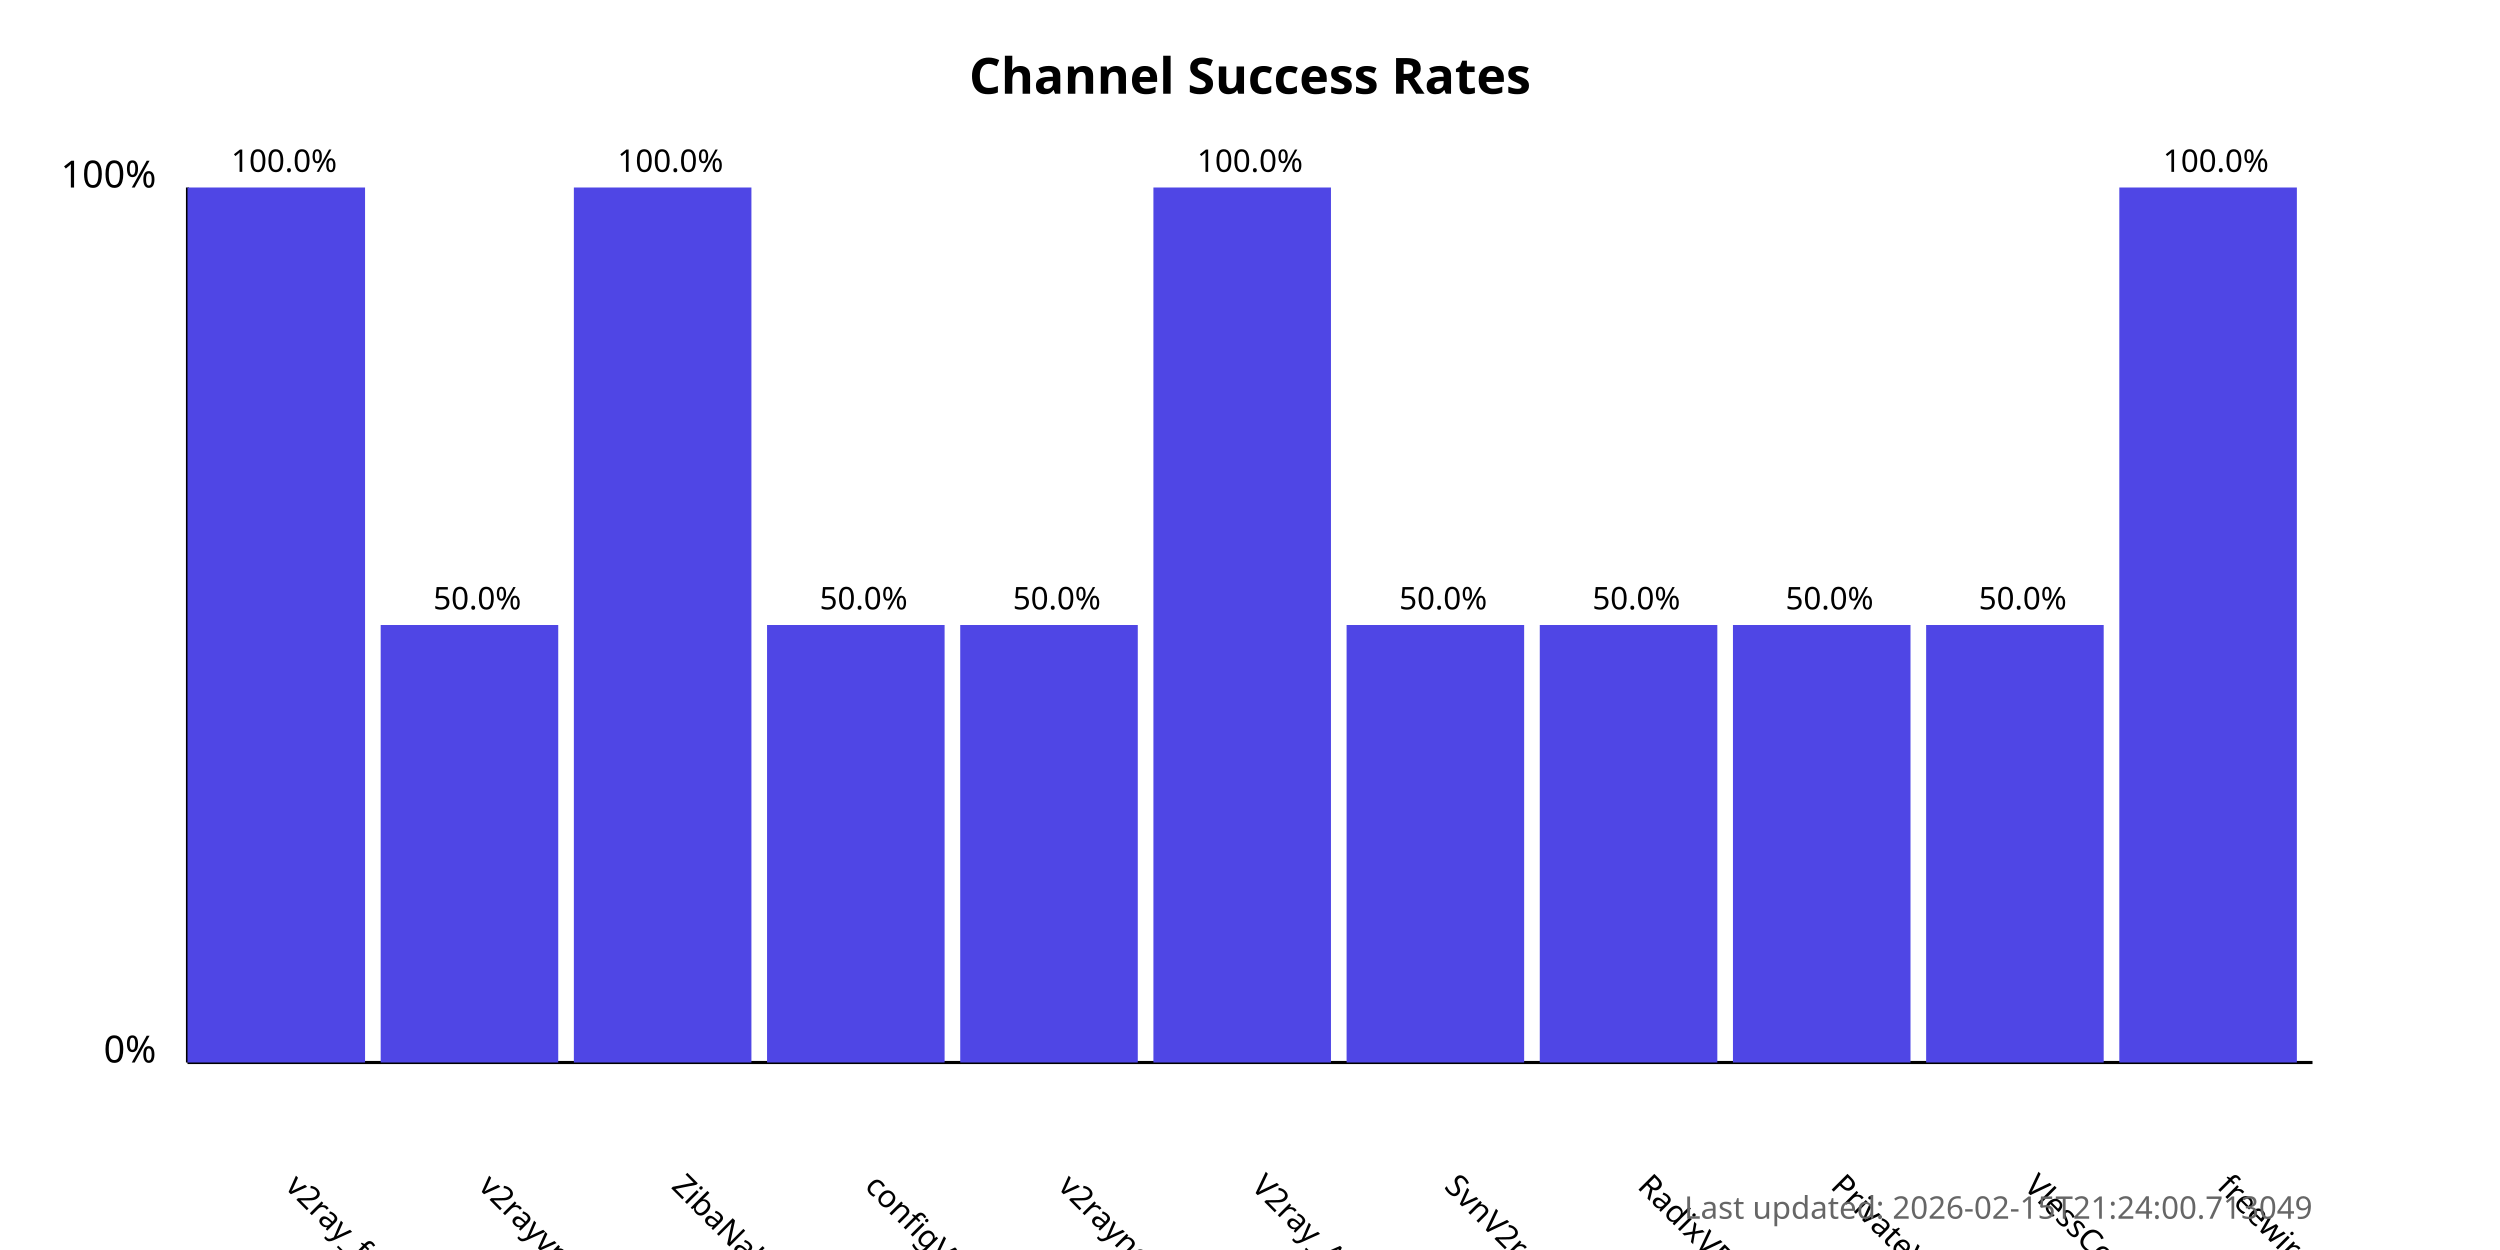
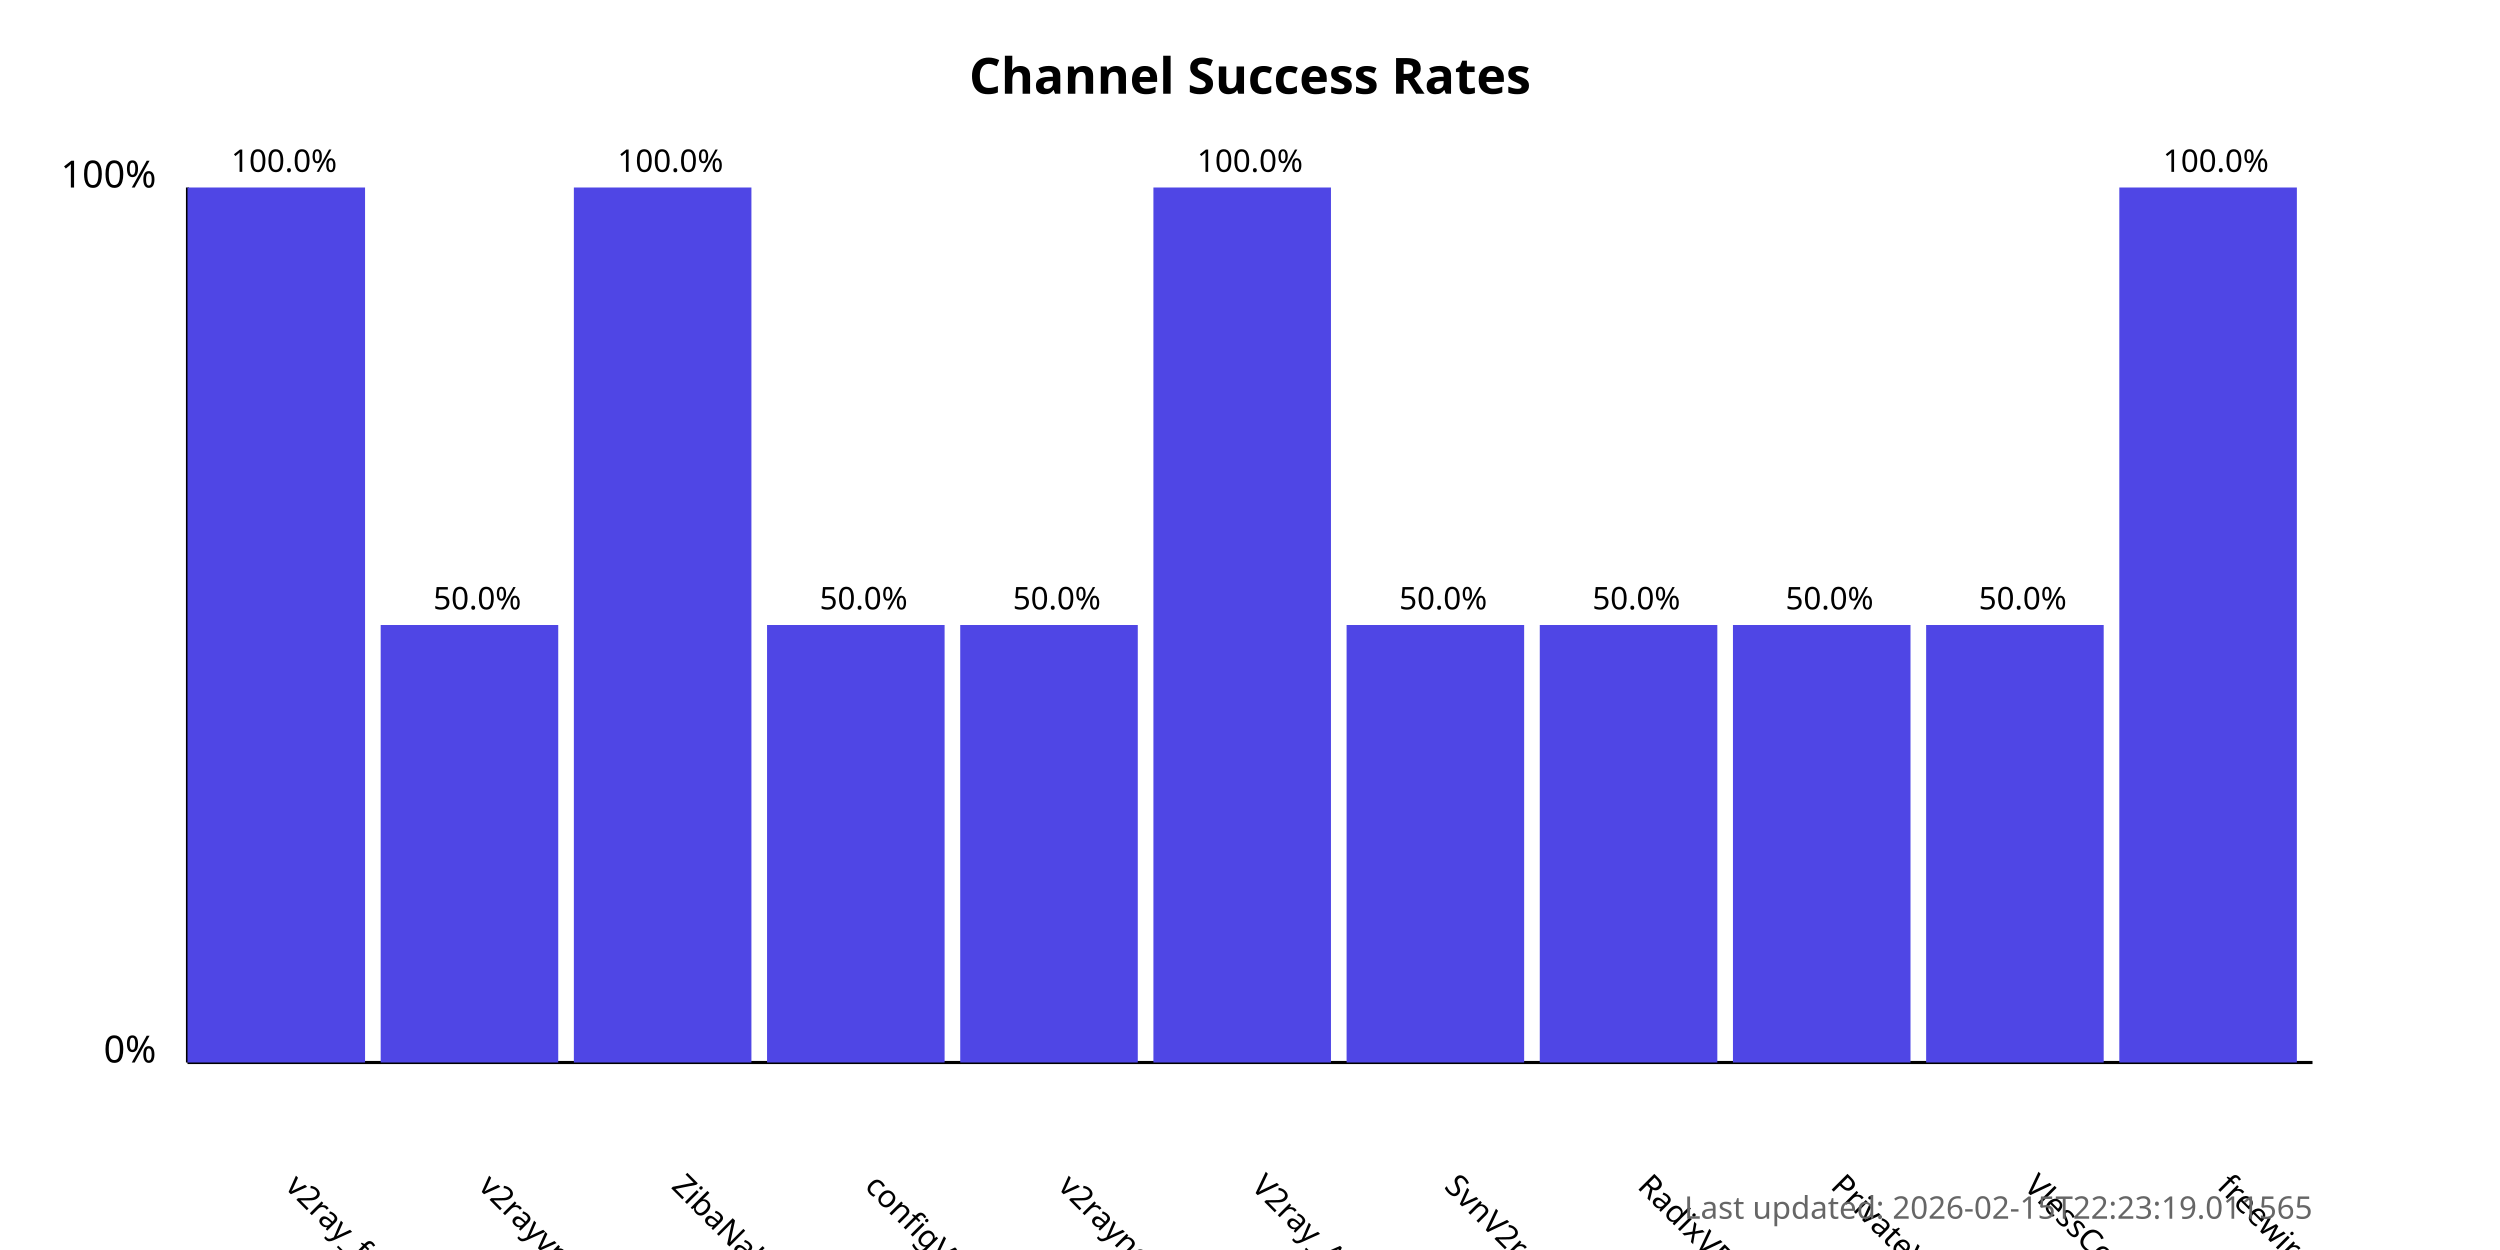
<svg xmlns="http://www.w3.org/2000/svg" width="800" height="400">
  <style>
            .chart-title { font: bold 16px sans-serif; }
            .axis-label { font: 12px sans-serif; }
            .tick-label { font: 10px sans-serif; }
            .bar { fill: #4f46e5; }
            .bar:hover { fill: #6366f1; }
            .timestamp { font: 10px sans-serif; fill: #666; }
        </style>
  <text x="400.0" y="30" text-anchor="middle" class="chart-title">
            Channel Success Rates
        </text>
  <line x1="60" y1="340" x2="60" y2="60" stroke="black" stroke-width="1" />
  <line x1="60" y1="340" x2="740" y2="340" stroke="black" stroke-width="1" />
  <text x="50" y="340" text-anchor="end" class="axis-label">0%</text>
  <text x="50" y="60" text-anchor="end" class="axis-label">100%</text>
  <g>
    <rect x="60" y="60.0" width="56.818" height="280.0" class="bar" />
    <text x="90.909" y="380" transform="rotate(45, 90.90909, 380)" text-anchor="start" class="tick-label">
                v2ray_free_conf
            </text>
    <text x="90.909" y="55.0" text-anchor="middle" class="tick-label">
                100.0%
            </text>
  </g>
  <g>
    <rect x="121.818" y="200.0" width="56.818" height="140.0" class="bar" />
    <text x="152.727" y="380" transform="rotate(45, 152.7273, 380)" text-anchor="start" class="tick-label">
                v2rayvpno
            </text>
    <text x="152.727" y="195.0" text-anchor="middle" class="tick-label">
                50.0%
            </text>
  </g>
  <g>
    <rect x="183.636" y="60.0" width="56.818" height="280.0" class="bar" />
    <text x="214.545" y="380" transform="rotate(45, 214.5455, 380)" text-anchor="start" class="tick-label">
                ZibaNabz
            </text>
    <text x="214.545" y="55.0" text-anchor="middle" class="tick-label">
                100.0%
            </text>
  </g>
  <g>
    <rect x="245.455" y="200.0" width="56.818" height="140.0" class="bar" />
    <text x="276.364" y="380" transform="rotate(45, 276.3636, 380)" text-anchor="start" class="tick-label">
                configV2rayForFree
            </text>
    <text x="276.364" y="195.0" text-anchor="middle" class="tick-label">
                50.0%
            </text>
  </g>
  <g>
    <rect x="307.273" y="200.0" width="56.818" height="140.0" class="bar" />
    <text x="338.182" y="380" transform="rotate(45, 338.1818, 380)" text-anchor="start" class="tick-label">
                v2rayngvpn
            </text>
    <text x="338.182" y="195.0" text-anchor="middle" class="tick-label">
                50.0%
            </text>
  </g>
  <g>
    <rect x="369.091" y="60.0" width="56.818" height="280.0" class="bar" />
    <text x="400.0" y="380" transform="rotate(45, 400.0, 380)" text-anchor="start" class="tick-label">
                V2ray_Alpha
            </text>
    <text x="400.0" y="55.0" text-anchor="middle" class="tick-label">
                100.0%
            </text>
  </g>
  <g>
    <rect x="430.909" y="200.0" width="56.818" height="140.0" class="bar" />
    <text x="461.818" y="380" transform="rotate(45, 461.8182, 380)" text-anchor="start" class="tick-label">
                SvnV2ray
            </text>
    <text x="461.818" y="195.0" text-anchor="middle" class="tick-label">
                50.0%
            </text>
  </g>
  <g>
    <rect x="492.727" y="200.0" width="56.818" height="140.0" class="bar" />
    <text x="523.636" y="380" transform="rotate(45, 523.6364, 380)" text-anchor="start" class="tick-label">
                RadixVPN
            </text>
    <text x="523.636" y="195.0" text-anchor="middle" class="tick-label">
                50.0%
            </text>
  </g>
  <g>
    <rect x="554.545" y="200.0" width="56.818" height="140.0" class="bar" />
    <text x="585.455" y="380" transform="rotate(45, 585.4545, 380)" text-anchor="start" class="tick-label">
                PrivateVPNs
            </text>
    <text x="585.455" y="195.0" text-anchor="middle" class="tick-label">
                50.0%
            </text>
  </g>
  <g>
    <rect x="616.364" y="200.0" width="56.818" height="140.0" class="bar" />
    <text x="647.273" y="380" transform="rotate(45, 647.2727, 380)" text-anchor="start" class="tick-label">
                VlessConfig
            </text>
    <text x="647.273" y="195.0" text-anchor="middle" class="tick-label">
                50.0%
            </text>
  </g>
  <g>
    <rect x="678.182" y="60.0" width="56.818" height="280.0" class="bar" />
    <text x="709.091" y="380" transform="rotate(45, 709.0909, 380)" text-anchor="start" class="tick-label">
                freewireguard
            </text>
    <text x="709.091" y="55.0" text-anchor="middle" class="tick-label">
                100.0%
            </text>
  </g>
  <text x="740" y="390" text-anchor="end" class="timestamp">
-             Last updated: 2026-02-15T21:24:00.713049
+             Last updated: 2026-02-15T22:23:19.011565
        </text>
</svg>
